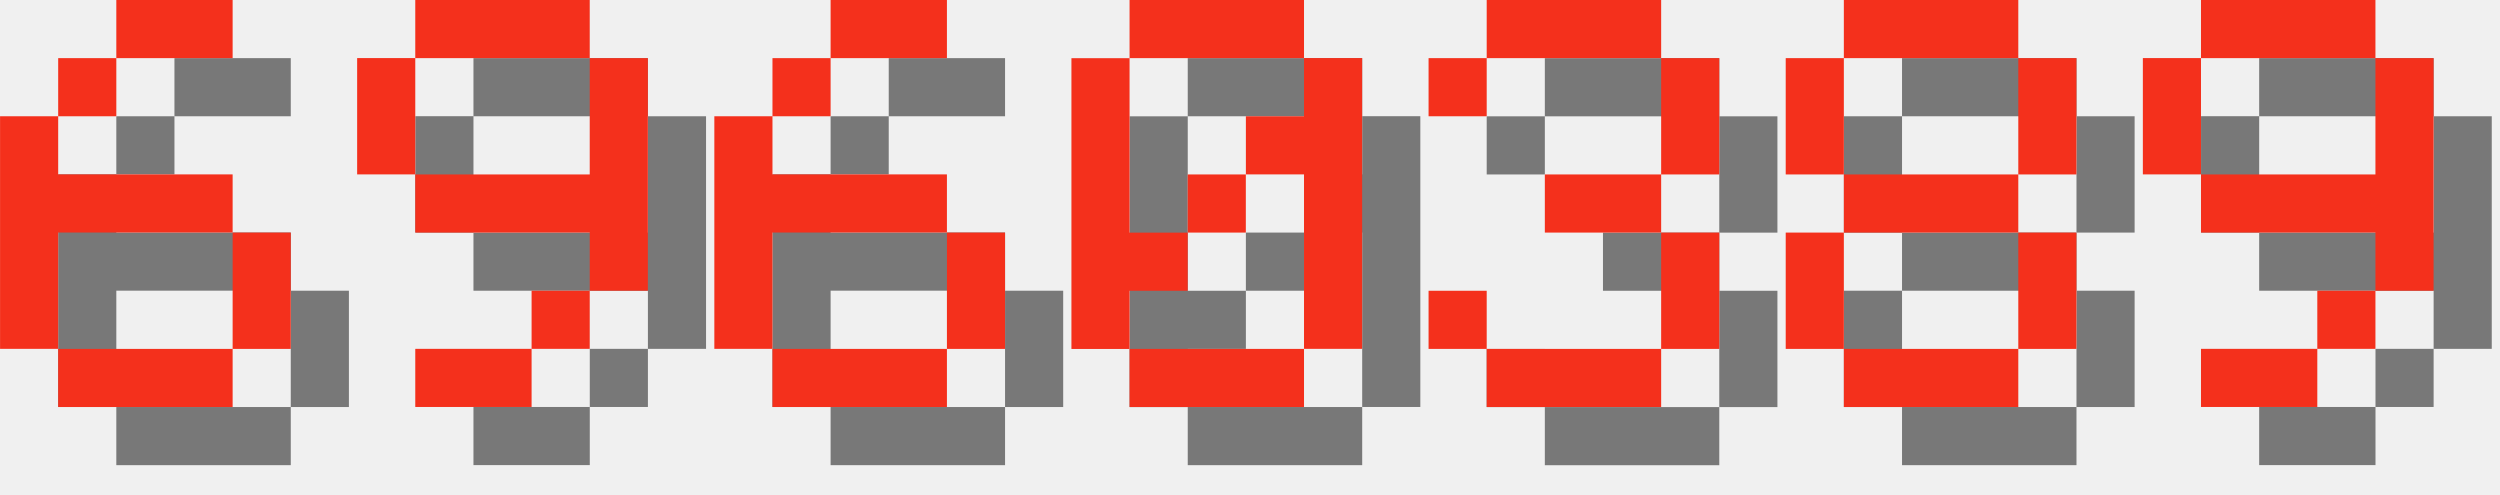
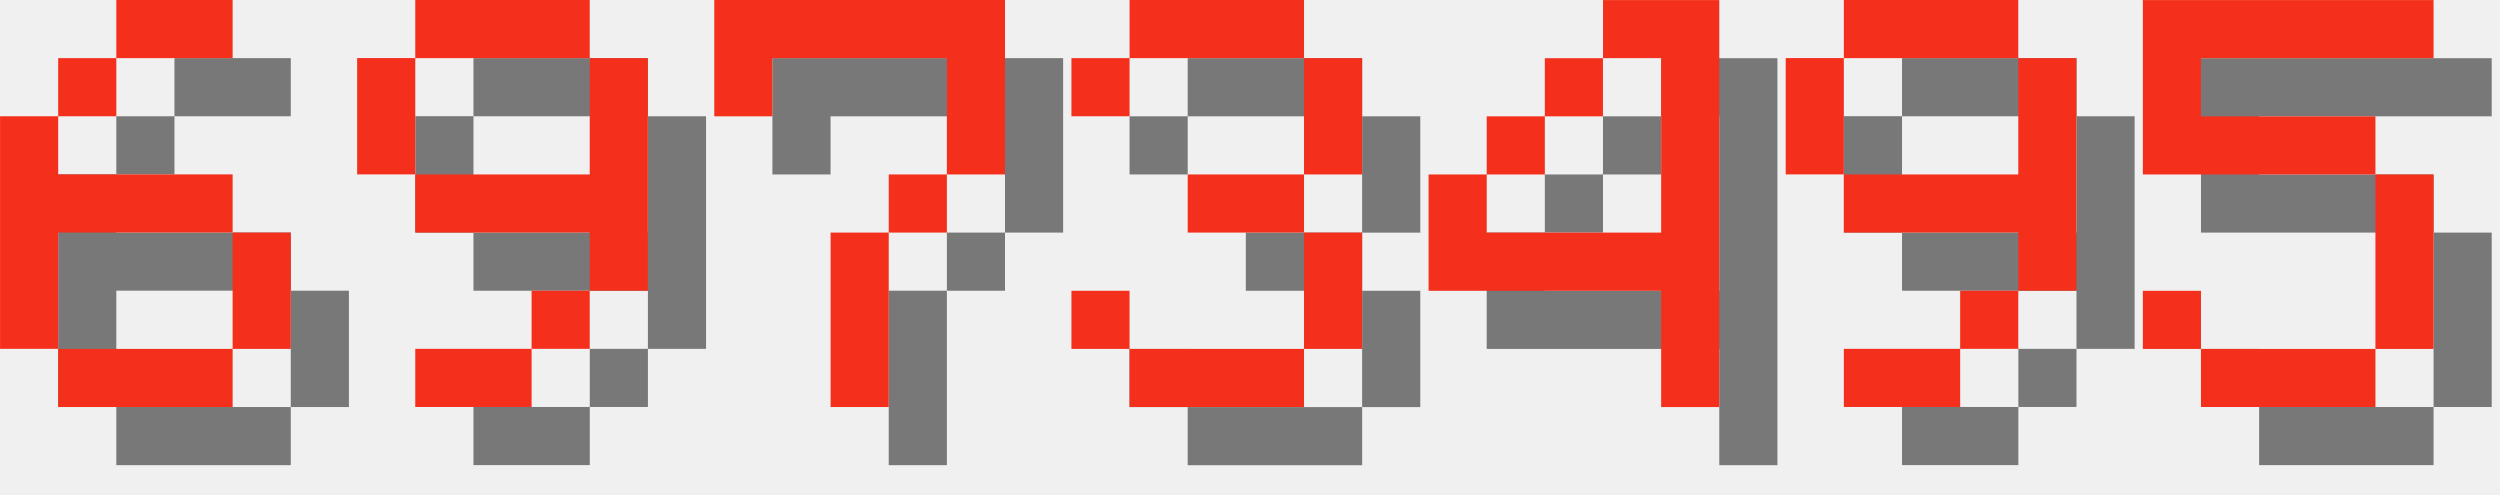
<svg xmlns="http://www.w3.org/2000/svg" version="1.1" width="182.0" height="36">
  <style>
        .text-foreground {
            fill: #F4301C;
        }
        .text-shadow {
            fill: #000000;
            fill-opacity: 0.5;
        }
    </style>
  <g class="digit" id="digit_6" transform="translate(0.0, 0), scale(4)">
    <path id="digit_6_shadow" class="text-shadow" d="m3.175 1.058v1.058h2.117v-1.058h-2.117zm0 1.058h-1.058v1.058h1.058v-1.058zm-1.058 1.058h-1.058v4.233h1.058v-2.117h3.175v-1.058h-3.175v-1.058zm3.175 2.117v2.117h1.058v-2.117h-1.058zm0 2.117h-3.175v1.058h3.175v-1.058z" fill-opacity=".5" style="paint-order:stroke fill markers" />
    <path id="digit_6_fg" class="text-foreground" d="m2.117 0v1.058h2.117v-1.058h-2.117zm0 1.058h-1.058v1.058h1.058v-1.058zm-1.058 1.058h-1.058v4.233h1.058v-2.117h3.175v-1.058h-3.175v-1.058zm3.175 2.117v2.117h1.058v-2.117h-1.058zm0 2.117h-3.175v1.058h3.175v-1.058z" fill="#fff" style="paint-order:stroke fill markers" />
  </g>
  <g class="digit" id="digit_9" transform="translate(26.0, 0), scale(4)">
    <path id="digit_9_shadow" class="text-shadow" d="m2.117 1.058v1.058h3.175v-1.058h-3.175zm3.175 1.058v2.117h-3.175v1.058h3.175v1.058h1.058v-4.233h-1.058zm0 4.233h-1.058v1.058h1.058v-1.058zm-1.058 1.058h-2.117v1.058h2.117v-1.058zm-2.117-3.175v-2.117h-1.058v2.117h1.058z" fill-opacity=".5" style="paint-order:stroke fill markers" />
    <path id="digit_9_fg" class="text-foreground" d="m1.058 0v1.058h3.175v-1.058h-3.175zm3.175 1.058v2.117h-3.175v1.058h3.175v1.058h1.058v-4.233h-1.058zm0 4.233h-1.058v1.058h1.058v-1.058zm-1.058 1.058h-2.117v1.058h2.117v-1.058zm-2.117-3.175v-2.117h-1.058v2.117h1.058z" fill="#fff" style="paint-order:stroke fill markers" />
  </g>
-   <g class="digit" id="digit_6" transform="translate(52.0, 0), scale(4)">
-     <path id="digit_6_shadow" class="text-shadow" d="m3.175 1.058v1.058h2.117v-1.058h-2.117zm0 1.058h-1.058v1.058h1.058v-1.058zm-1.058 1.058h-1.058v4.233h1.058v-2.117h3.175v-1.058h-3.175v-1.058zm3.175 2.117v2.117h1.058v-2.117h-1.058zm0 2.117h-3.175v1.058h3.175v-1.058z" fill-opacity=".5" style="paint-order:stroke fill markers" />
-     <path id="digit_6_fg" class="text-foreground" d="m2.117 0v1.058h2.117v-1.058h-2.117zm0 1.058h-1.058v1.058h1.058v-1.058zm-1.058 1.058h-1.058v4.233h1.058v-2.117h3.175v-1.058h-3.175v-1.058zm3.175 2.117v2.117h1.058v-2.117h-1.058zm0 2.117h-3.175v1.058h3.175v-1.058z" fill="#fff" style="paint-order:stroke fill markers" />
+   <g class="digit" id="digit_7" transform="translate(52.0, 0), scale(4)">
+     <path id="digit_7_shadow" class="text-shadow" d="m1.058 1.058 2e-6 2.117h1.058v-1.058h3.175v1.058l2e-7 1.058h-1.058v1.058h-1.058l4e-7 3.175 1.058 1e-7v-3.175h1.058v-1.058h1.058l5e-7 -1.058v-2.117z" fill-opacity=".5" style="paint-order:stroke fill markers" />
+     <path id="digit_7_fg" class="text-foreground" d="m0 0 2e-6 2.117h1.058v-1.058h3.175v1.058l2e-7 1.058h-1.058v1.058h-1.058l4e-7 3.175 1.058 1e-7v-3.175h1.058v-1.058h1.058l5e-7 -1.058v-2.117z" fill="#fff" style="paint-order:stroke fill markers" />
  </g>
-   <g class="digit" id="digit_0" transform="translate(78.0, 0), scale(4)">
-     <path id="digit_0_shadow" class="text-shadow" d="m2.117 1.058v1.058h3.175v-1.058h-3.175zm3.175 1.058v1.058h-1.058v1.058h1.058v3.175h1.058v-5.292h-1.058zm0 5.292h-3.175v1.058h3.175v-1.058zm-3.175 0v-1.058h1.058v-1.058h-1.058v-3.175h-1.058v5.292h1.058zm1.058-2.117h1.058v-1.058h-1.058v1.058z" fill-opacity=".5" style="paint-order:stroke fill markers" />
-     <path id="digit_0_fg" class="text-foreground" d="m1.058 0v1.058h3.175v-1.058h-3.175zm3.175 1.058v1.058h-1.058v1.058h1.058v3.175h1.058v-5.292h-1.058zm0 5.292h-3.175v1.058h3.175v-1.058zm-3.175 0v-1.058h1.058v-1.058h-1.058v-3.175h-1.058v5.292h1.058zm1.058-2.117h1.058v-1.058h-1.058v1.058z" fill="#fff" style="paint-order:stroke fill markers" />
-   </g>
-   <g class="digit" id="digit_3" transform="translate(104.0, 0), scale(4)">
+   <g class="digit" id="digit_3" transform="translate(78.0, 0), scale(4)">
    <path id="digit_3_shadow" class="text-shadow" d="m1.058 2.117v1.058h1.058v-1.058h3.175v2.117h-2.117v1.058h2.117v2.117h-3.175v-1.058h-1.058v1.058h1.058v1.058h3.175v-1.058h1.058v-2.117h-1.058v-1.058h1.058v-2.117h-1.058v-1.058h-3.175v1.058h-1.058z" fill-opacity=".5" style="paint-order:stroke fill markers" />
    <path id="digit_3_fg" class="text-foreground" d="m0 1.058v1.058h1.058v-1.058h3.175v2.117h-2.117v1.058h2.117v2.117h-3.175v-1.058h-1.058v1.058h1.058v1.058h3.175v-1.058h1.058v-2.117h-1.058v-1.058h1.058v-2.117h-1.058v-1.058h-3.175v1.058h-1.058z" fill="#fff" style="paint-order:stroke fill markers" />
  </g>
-   <g class="digit" id="digit_8" transform="translate(130.0, 0), scale(4)">
-     <path id="digit_8_shadow" class="text-shadow" d="m2.117 1.058v1.058h3.175v-1.058h-3.175zm3.175 1.058v2.117h1.058v-2.117h-1.058zm0 2.117h-3.175v1.058h3.175v-1.058zm0 1.058v2.117h1.058v-2.117h-1.058zm0 2.117h-3.175v1.058h3.175v-1.058zm-3.175 0v-2.117h-1.058v2.117h1.058zm0-3.175v-2.117h-1.058v2.117h1.058z" fill-opacity=".5" style="paint-order:stroke fill markers" />
-     <path id="digit_8_fg" class="text-foreground" d="m1.058 0v1.058h3.175v-1.058h-3.175zm3.175 1.058v2.117h1.058v-2.117h-1.058zm0 2.117h-3.175v1.058h3.175v-1.058zm0 1.058v2.117h1.058v-2.117h-1.058zm0 2.117h-3.175v1.058h3.175v-1.058zm-3.175 0v-2.117h-1.058v2.117h1.058zm0-3.175v-2.117h-1.058v2.117h1.058z" fill="#fff" style="paint-order:stroke fill markers" />
+   <g class="digit" id="digit_4" transform="translate(104.0, 0), scale(4)">
+     <path id="digit_4_shadow" class="text-shadow" d="m4.233 1.058v1.058h1.058v3.175h-3.175v-1.058h-1.058v2.117h4.233v2.117h1.058v-7.408h-2.117zm-2.117 3.175h1.058v-1.058h-1.058v1.058zm1.058-1.058h1.058v-1.058h-1.058v1.058z" fill-opacity=".5" style="paint-order:stroke fill markers" />
+     <path id="digit_4_fg" class="text-foreground" d="m3.175 0v1.058h1.058v3.175h-3.175v-1.058h-1.058v2.117h4.233v2.117h1.058v-7.408h-2.117zm-2.117 3.175h1.058v-1.058h-1.058v1.058zm1.058-1.058h1.058v-1.058h-1.058v1.058z" fill="#fff" style="paint-order:stroke fill markers" />
  </g>
-   <g class="digit" id="digit_9" transform="translate(156.0, 0), scale(4)">
+   <g class="digit" id="digit_9" transform="translate(130.0, 0), scale(4)">
    <path id="digit_9_shadow" class="text-shadow" d="m2.117 1.058v1.058h3.175v-1.058h-3.175zm3.175 1.058v2.117h-3.175v1.058h3.175v1.058h1.058v-4.233h-1.058zm0 4.233h-1.058v1.058h1.058v-1.058zm-1.058 1.058h-2.117v1.058h2.117v-1.058zm-2.117-3.175v-2.117h-1.058v2.117h1.058z" fill-opacity=".5" style="paint-order:stroke fill markers" />
    <path id="digit_9_fg" class="text-foreground" d="m1.058 0v1.058h3.175v-1.058h-3.175zm3.175 1.058v2.117h-3.175v1.058h3.175v1.058h1.058v-4.233h-1.058zm0 4.233h-1.058v1.058h1.058v-1.058zm-1.058 1.058h-2.117v1.058h2.117v-1.058zm-2.117-3.175v-2.117h-1.058v2.117h1.058z" fill="#fff" style="paint-order:stroke fill markers" />
  </g>
+   <g class="digit" id="digit_5" transform="translate(156.0, 0), scale(4)">
+     <path id="digit_5_shadow" class="text-shadow" d="m1.058 1.058v3.175h4.233v3.175h-3.175v-1.058h-1.058v1.058h1.058v1.058h3.175v-1.058h1.058v-3.175h-1.058v-1.058h-3.175v-1.058h4.233v-1.058h-5.292z" fill-opacity=".5" style="paint-order:stroke fill markers" />
+     <path id="digit_5_fg" class="text-foreground" d="m0 0v3.175h4.233v3.175h-3.175v-1.058h-1.058v1.058h1.058v1.058h3.175v-1.058h1.058v-3.175h-1.058v-1.058h-3.175v-1.058h4.233v-1.058h-5.292z" fill="#fff" style="paint-order:stroke fill markers" />
+   </g>
</svg>
